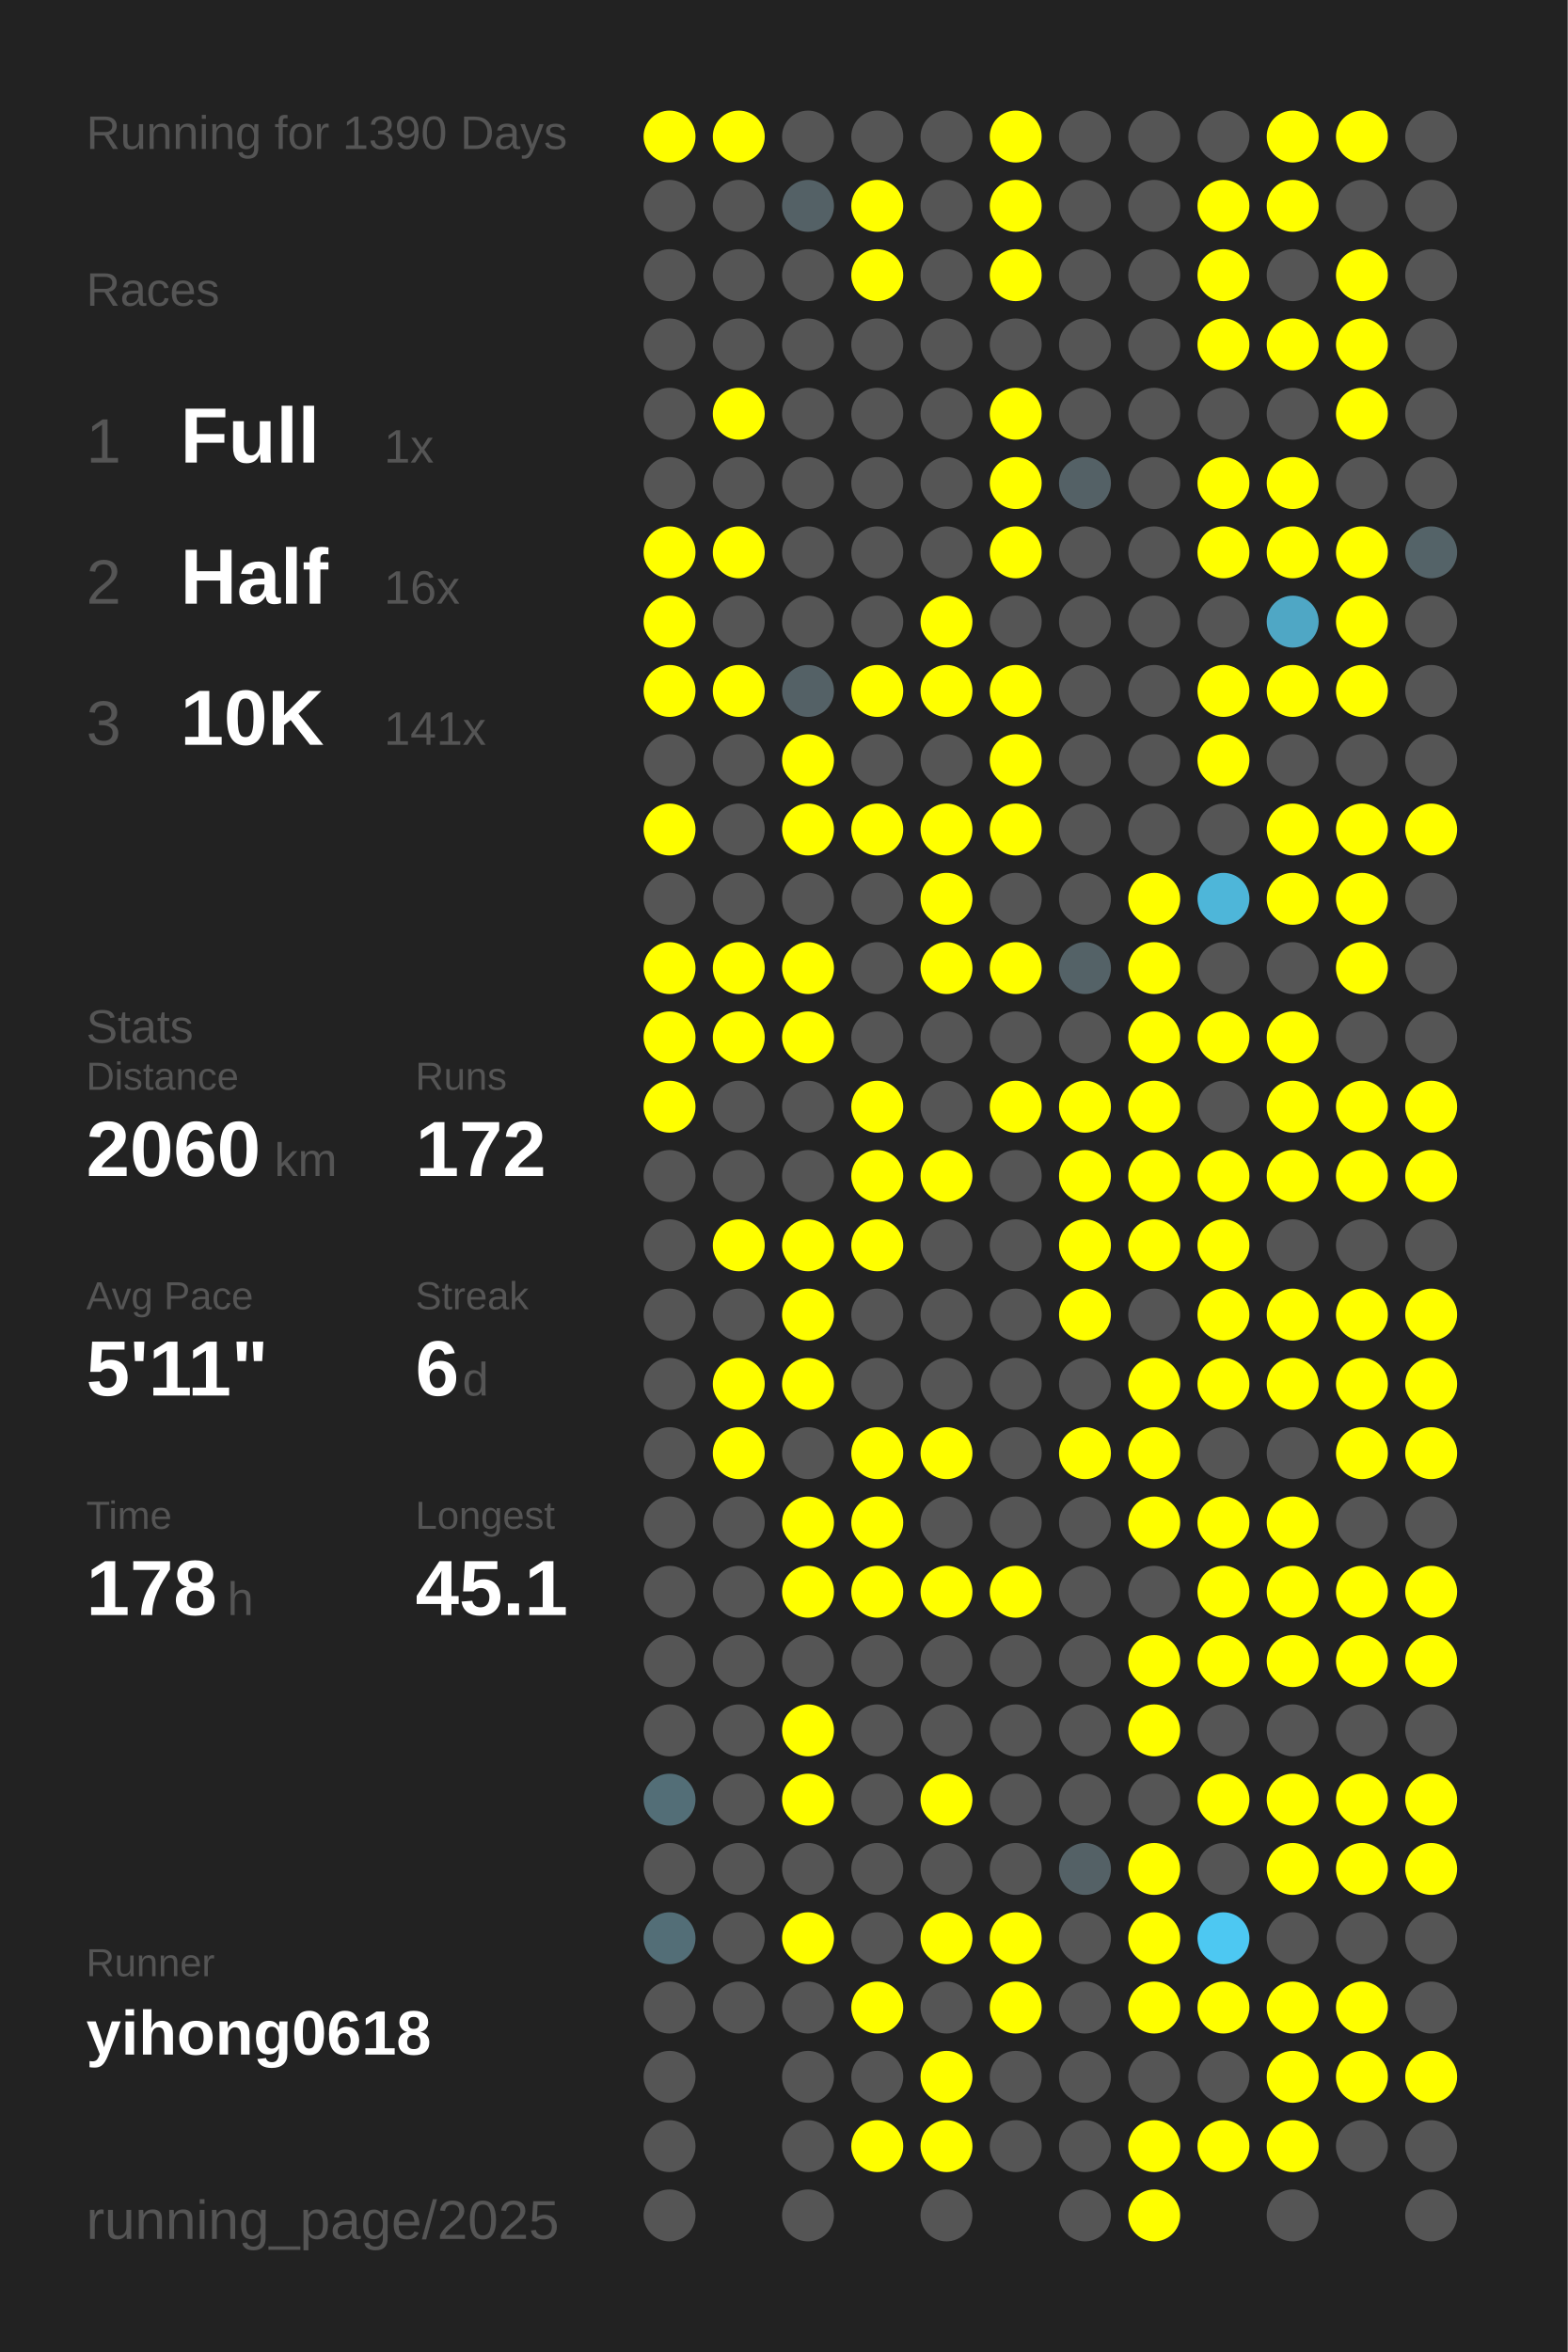
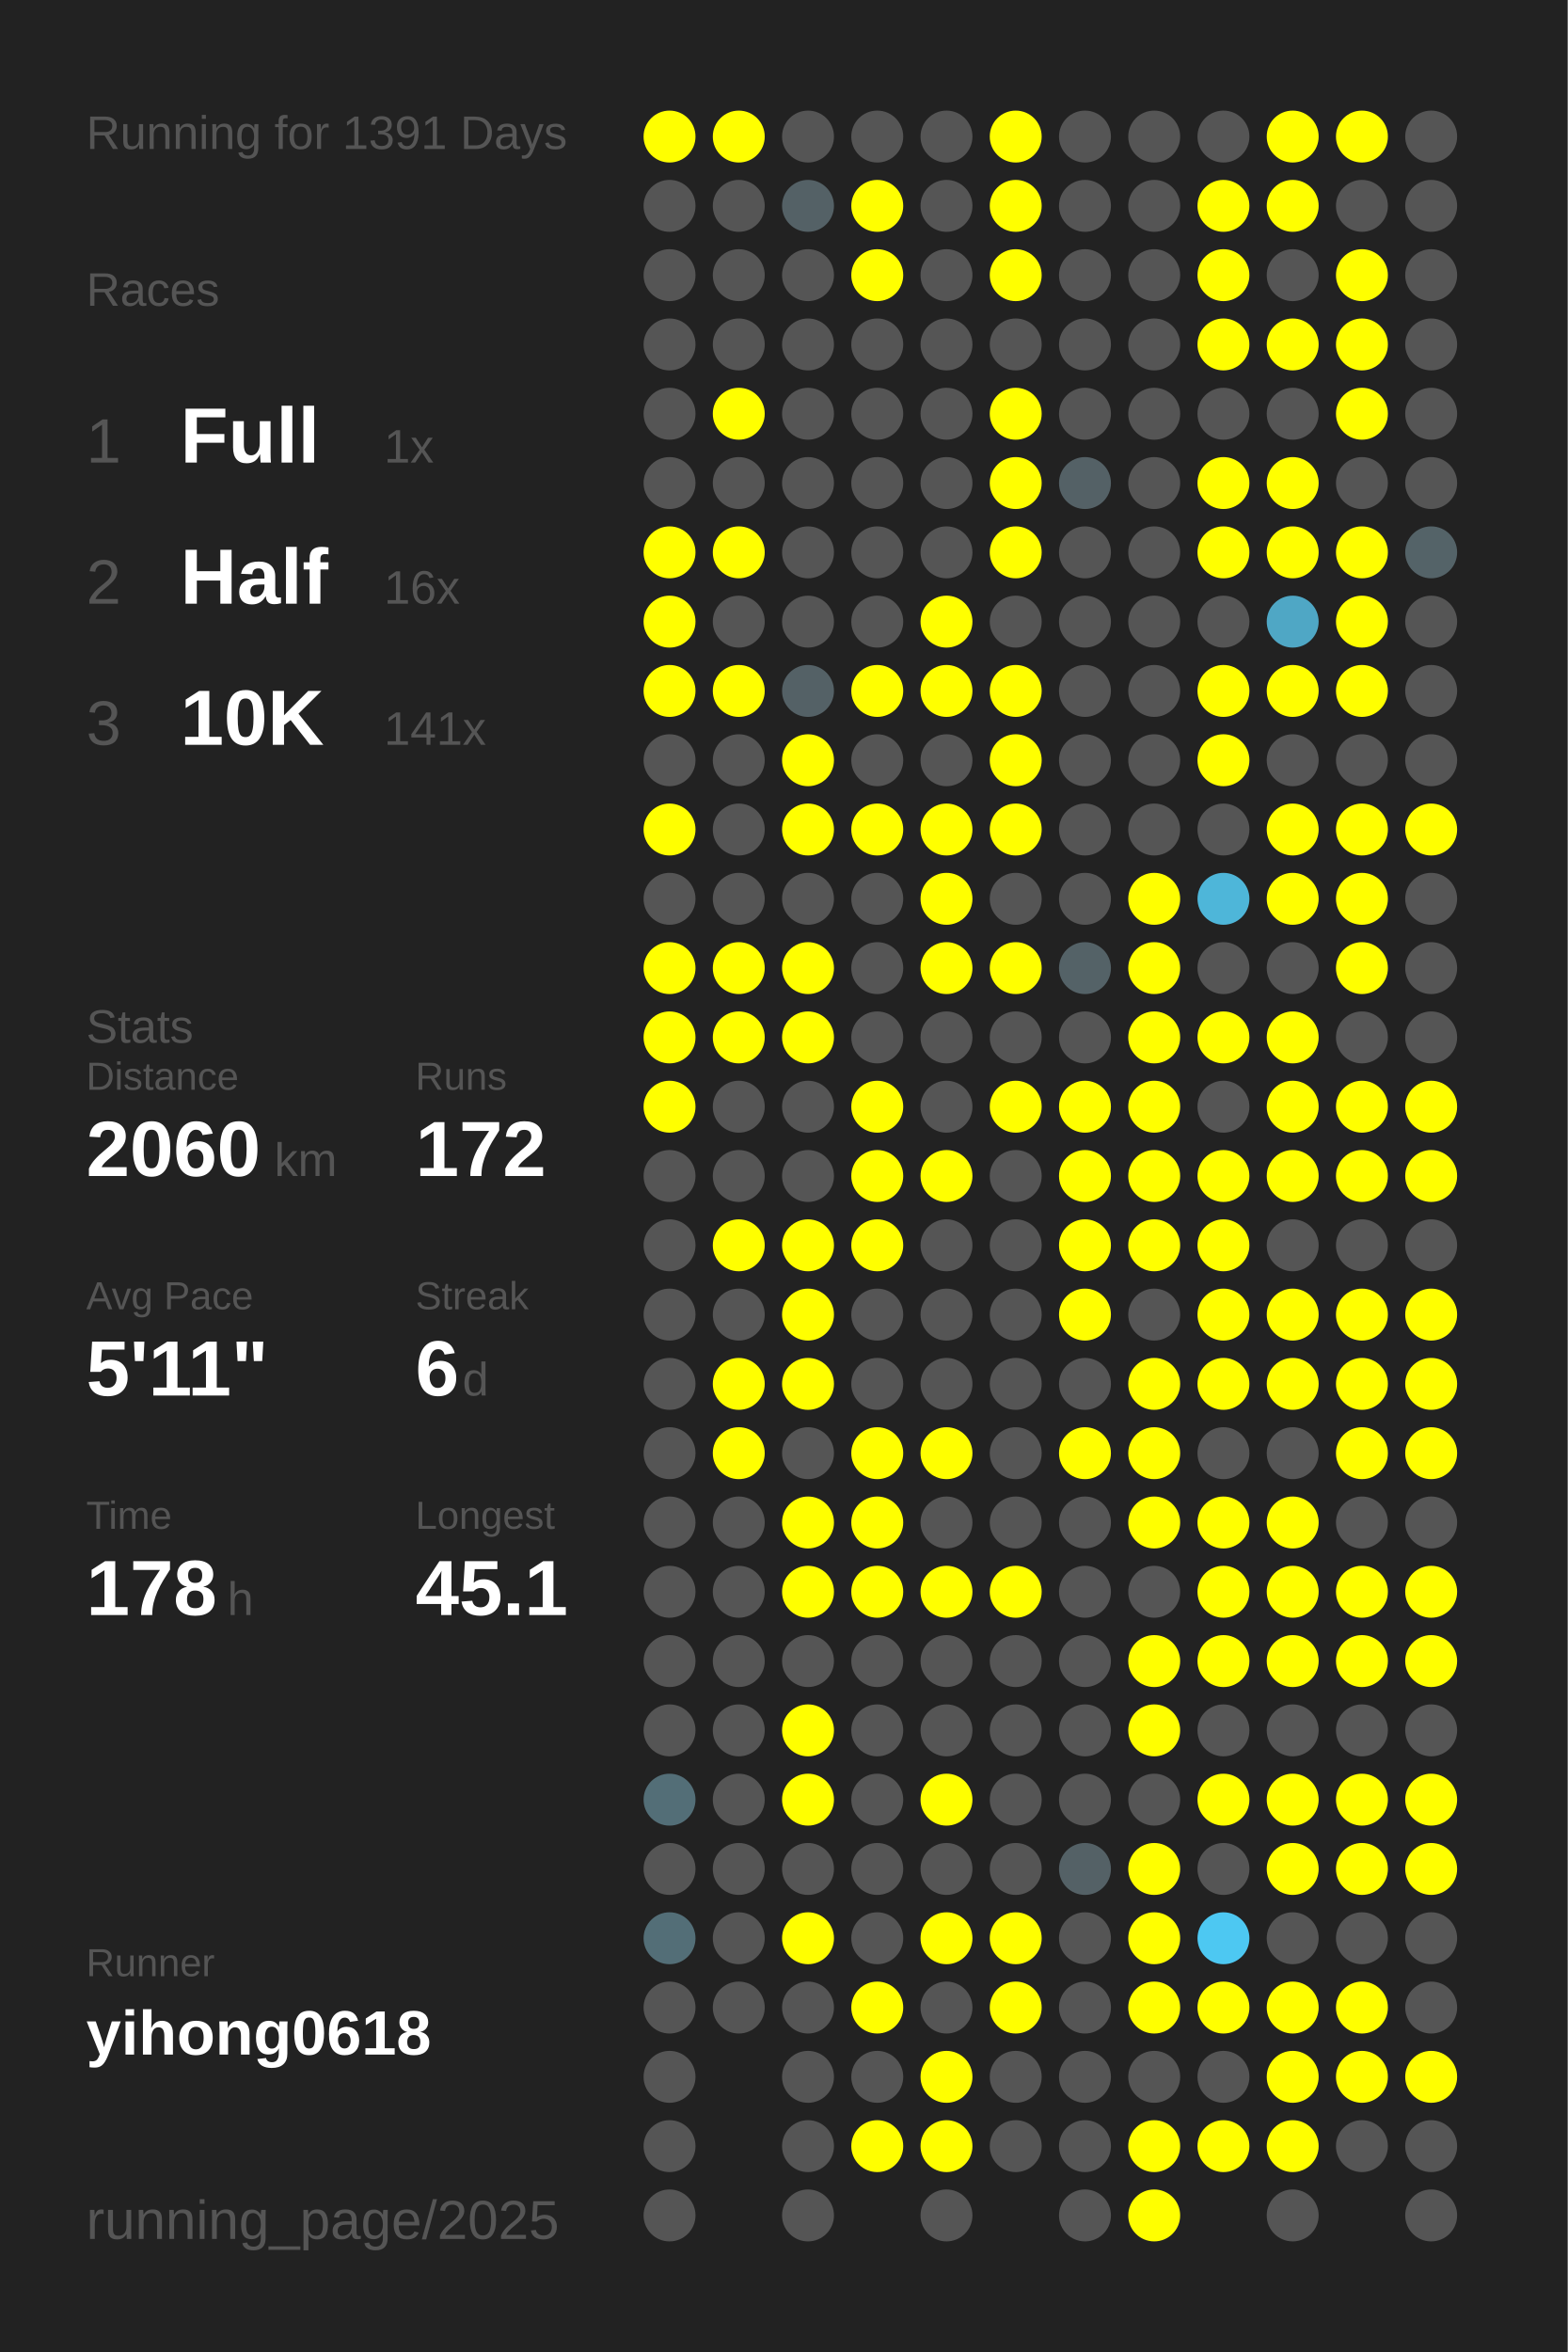
<svg xmlns="http://www.w3.org/2000/svg" baseProfile="full" height="300mm" version="1.1" viewBox="0,0,200,300" width="200mm">
  <defs />
  <rect fill="#222222" height="300" width="200" x="0" y="0" />
-   <text fill="#555555" style="font-size:6px; font-family:Arial;" x="11" y="19">Running for 1390 Days</text>
+   <text fill="#555555" style="font-size:6px; font-family:Arial;" x="11" y="19">Running for 1391 Days</text>
  <text fill="#555555" style="font-size:6px; font-family:Arial;" x="11" y="39">Races</text>
  <text fill="#555555" style="font-size:8px; font-family:Arial;" x="11" y="59">1</text>
  <text fill="#FFFFFF" style="font-size:10px; font-family:Arial; font-weight:bold;" x="23" y="59">Full</text>
  <text fill="#555555" style="font-size:6px; font-family:Arial;" x="49" y="59">1x</text>
  <text fill="#555555" style="font-size:8px; font-family:Arial;" x="11" y="77">2</text>
  <text fill="#FFFFFF" style="font-size:10px; font-family:Arial; font-weight:bold;" x="23" y="77">Half</text>
  <text fill="#555555" style="font-size:6px; font-family:Arial;" x="49" y="77">16x</text>
  <text fill="#555555" style="font-size:8px; font-family:Arial;" x="11" y="95">3</text>
  <text fill="#FFFFFF" style="font-size:10px; font-family:Arial; font-weight:bold;" x="23" y="95">10K</text>
  <text fill="#555555" style="font-size:6px; font-family:Arial;" x="49" y="95">141x</text>
  <text fill="#555555" style="font-size:6px; font-family:Arial;" x="11" y="133">Stats</text>
  <text fill="#555555" style="font-size:5px; font-family:Arial;" x="11" y="139">Distance</text>
  <text fill="#FFFFFF" style="font-size:10px; font-family:Arial; font-weight:bold;" x="11" y="150">2060</text>
  <text fill="#555555" style="font-size:6px; font-family:Arial;" x="35" y="150">km</text>
  <text fill="#555555" style="font-size:5px; font-family:Arial;" x="53" y="139">Runs</text>
  <text fill="#FFFFFF" style="font-size:10px; font-family:Arial; font-weight:bold;" x="53" y="150">172</text>
  <text fill="#555555" style="font-size:5px; font-family:Arial;" x="11" y="167">Avg Pace</text>
  <text fill="#FFFFFF" style="font-size:10px; font-family:Arial; font-weight:bold;" x="11" y="178">5'11"</text>
  <text fill="#555555" style="font-size:5px; font-family:Arial;" x="53" y="167">Streak</text>
  <text fill="#FFFFFF" style="font-size:10px; font-family:Arial; font-weight:bold;" x="53" y="178">6</text>
  <text fill="#555555" style="font-size:6px; font-family:Arial;" x="59" y="178">d</text>
  <text fill="#555555" style="font-size:5px; font-family:Arial;" x="11" y="195">Time</text>
  <text fill="#FFFFFF" style="font-size:10px; font-family:Arial; font-weight:bold;" x="11" y="206">178</text>
  <text fill="#555555" style="font-size:6px; font-family:Arial;" x="29" y="206">h</text>
  <text fill="#555555" style="font-size:5px; font-family:Arial;" x="53" y="195">Longest</text>
  <text fill="#FFFFFF" style="font-size:10px; font-family:Arial; font-weight:bold;" x="53" y="206">45.1</text>
  <text fill="#555555" style="font-size:5px; font-family:Arial;" x="11" y="252.065">Runner</text>
  <text fill="#FFFFFF" style="font-size:8px; font-family:Arial; font-weight:bold;" x="11" y="262.065">yihong0618</text>
  <text fill="#555555" style="font-size:7px; font-family:Arial;" x="11" y="285.581">running_page/2025</text>
  <circle cx="85.417" cy="17.419" fill="#FFFF00" r="3.312" />
  <circle cx="85.417" cy="26.258" fill="#555555" r="3.312" />
  <circle cx="85.417" cy="35.097" fill="#555555" r="3.312" />
  <circle cx="85.417" cy="43.935" fill="#555555" r="3.312" />
  <circle cx="85.417" cy="52.774" fill="#555555" r="3.312" />
  <circle cx="85.417" cy="61.613" fill="#555555" r="3.312" />
  <circle cx="85.417" cy="70.452" fill="#FFFF00" r="3.312" />
  <circle cx="85.417" cy="79.29" fill="#FFFF00" r="3.312" />
  <circle cx="85.417" cy="88.129" fill="#FFFF00" r="3.312" />
  <circle cx="85.417" cy="96.968" fill="#555555" r="3.312" />
  <circle cx="85.417" cy="105.806" fill="#FFFF00" r="3.312" />
  <circle cx="85.417" cy="114.645" fill="#555555" r="3.312" />
  <circle cx="85.417" cy="123.484" fill="#FFFF00" r="3.312" />
  <circle cx="85.417" cy="132.323" fill="#FFFF00" r="3.312" />
  <circle cx="85.417" cy="141.161" fill="#FFFF00" r="3.312" />
  <circle cx="85.417" cy="150" fill="#555555" r="3.312" />
  <circle cx="85.417" cy="158.839" fill="#555555" r="3.312" />
  <circle cx="85.417" cy="167.677" fill="#555555" r="3.312" />
  <circle cx="85.417" cy="176.516" fill="#555555" r="3.312" />
  <circle cx="85.417" cy="185.355" fill="#555555" r="3.312" />
  <circle cx="85.417" cy="194.194" fill="#555555" r="3.312" />
  <circle cx="85.417" cy="203.032" fill="#555555" r="3.312" />
  <circle cx="85.417" cy="211.871" fill="#555555" r="3.312" />
  <circle cx="85.417" cy="220.71" fill="#555555" r="3.312" />
  <circle cx="85.417" cy="229.548" fill="#536e77" r="3.312" />
  <circle cx="85.417" cy="238.387" fill="#555555" r="3.312" />
  <circle cx="85.417" cy="247.226" fill="#536e77" r="3.312" />
  <circle cx="85.417" cy="256.065" fill="#555555" r="3.312" />
  <circle cx="85.417" cy="264.903" fill="#555555" r="3.312" />
  <circle cx="85.417" cy="273.742" fill="#555555" r="3.312" />
  <circle cx="85.417" cy="282.581" fill="#555555" r="3.312" />
  <circle cx="94.25" cy="17.419" fill="#FFFF00" r="3.312" />
  <circle cx="94.25" cy="26.258" fill="#555555" r="3.312" />
  <circle cx="94.25" cy="35.097" fill="#555555" r="3.312" />
  <circle cx="94.25" cy="43.935" fill="#555555" r="3.312" />
  <circle cx="94.25" cy="52.774" fill="#FFFF00" r="3.312" />
  <circle cx="94.25" cy="61.613" fill="#555555" r="3.312" />
  <circle cx="94.25" cy="70.452" fill="#FFFF00" r="3.312" />
  <circle cx="94.25" cy="79.29" fill="#555555" r="3.312" />
  <circle cx="94.25" cy="88.129" fill="#FFFF00" r="3.312" />
  <circle cx="94.25" cy="96.968" fill="#555555" r="3.312" />
  <circle cx="94.25" cy="105.806" fill="#555555" r="3.312" />
  <circle cx="94.25" cy="114.645" fill="#555555" r="3.312" />
  <circle cx="94.25" cy="123.484" fill="#FFFF00" r="3.312" />
  <circle cx="94.25" cy="132.323" fill="#FFFF00" r="3.312" />
  <circle cx="94.25" cy="141.161" fill="#555555" r="3.312" />
  <circle cx="94.25" cy="150" fill="#555555" r="3.312" />
  <circle cx="94.25" cy="158.839" fill="#FFFF00" r="3.312" />
  <circle cx="94.25" cy="167.677" fill="#555555" r="3.312" />
  <circle cx="94.25" cy="176.516" fill="#FFFF00" r="3.312" />
  <circle cx="94.25" cy="185.355" fill="#FFFF00" r="3.312" />
  <circle cx="94.25" cy="194.194" fill="#555555" r="3.312" />
  <circle cx="94.25" cy="203.032" fill="#555555" r="3.312" />
  <circle cx="94.25" cy="211.871" fill="#555555" r="3.312" />
  <circle cx="94.25" cy="220.71" fill="#555555" r="3.312" />
  <circle cx="94.25" cy="229.548" fill="#555555" r="3.312" />
  <circle cx="94.25" cy="238.387" fill="#555555" r="3.312" />
  <circle cx="94.25" cy="247.226" fill="#555555" r="3.312" />
  <circle cx="94.25" cy="256.065" fill="#555555" r="3.312" />
  <circle cx="103.083" cy="17.419" fill="#555555" r="3.312" />
  <circle cx="103.083" cy="26.258" fill="#546166" r="3.312" />
  <circle cx="103.083" cy="35.097" fill="#555555" r="3.312" />
  <circle cx="103.083" cy="43.935" fill="#555555" r="3.312" />
  <circle cx="103.083" cy="52.774" fill="#555555" r="3.312" />
  <circle cx="103.083" cy="61.613" fill="#555555" r="3.312" />
  <circle cx="103.083" cy="70.452" fill="#555555" r="3.312" />
  <circle cx="103.083" cy="79.29" fill="#555555" r="3.312" />
  <circle cx="103.083" cy="88.129" fill="#546166" r="3.312" />
  <circle cx="103.083" cy="96.968" fill="#FFFF00" r="3.312" />
  <circle cx="103.083" cy="105.806" fill="#FFFF00" r="3.312" />
  <circle cx="103.083" cy="114.645" fill="#555555" r="3.312" />
  <circle cx="103.083" cy="123.484" fill="#FFFF00" r="3.312" />
  <circle cx="103.083" cy="132.323" fill="#FFFF00" r="3.312" />
  <circle cx="103.083" cy="141.161" fill="#555555" r="3.312" />
  <circle cx="103.083" cy="150" fill="#555555" r="3.312" />
  <circle cx="103.083" cy="158.839" fill="#FFFF00" r="3.312" />
  <circle cx="103.083" cy="167.677" fill="#FFFF00" r="3.312" />
  <circle cx="103.083" cy="176.516" fill="#FFFF00" r="3.312" />
  <circle cx="103.083" cy="185.355" fill="#555555" r="3.312" />
  <circle cx="103.083" cy="194.194" fill="#FFFF00" r="3.312" />
  <circle cx="103.083" cy="203.032" fill="#FFFF00" r="3.312" />
  <circle cx="103.083" cy="211.871" fill="#555555" r="3.312" />
  <circle cx="103.083" cy="220.71" fill="#FFFF00" r="3.312" />
  <circle cx="103.083" cy="229.548" fill="#FFFF00" r="3.312" />
  <circle cx="103.083" cy="238.387" fill="#555555" r="3.312" />
  <circle cx="103.083" cy="247.226" fill="#FFFF00" r="3.312" />
  <circle cx="103.083" cy="256.065" fill="#555555" r="3.312" />
  <circle cx="103.083" cy="264.903" fill="#555555" r="3.312" />
  <circle cx="103.083" cy="273.742" fill="#555555" r="3.312" />
  <circle cx="103.083" cy="282.581" fill="#555555" r="3.312" />
  <circle cx="111.917" cy="17.419" fill="#555555" r="3.312" />
  <circle cx="111.917" cy="26.258" fill="#FFFF00" r="3.312" />
  <circle cx="111.917" cy="35.097" fill="#FFFF00" r="3.312" />
  <circle cx="111.917" cy="43.935" fill="#555555" r="3.312" />
  <circle cx="111.917" cy="52.774" fill="#555555" r="3.312" />
  <circle cx="111.917" cy="61.613" fill="#555555" r="3.312" />
  <circle cx="111.917" cy="70.452" fill="#555555" r="3.312" />
  <circle cx="111.917" cy="79.29" fill="#555555" r="3.312" />
  <circle cx="111.917" cy="88.129" fill="#FFFF00" r="3.312" />
  <circle cx="111.917" cy="96.968" fill="#555555" r="3.312" />
  <circle cx="111.917" cy="105.806" fill="#FFFF00" r="3.312" />
  <circle cx="111.917" cy="114.645" fill="#555555" r="3.312" />
  <circle cx="111.917" cy="123.484" fill="#555555" r="3.312" />
  <circle cx="111.917" cy="132.323" fill="#555555" r="3.312" />
  <circle cx="111.917" cy="141.161" fill="#FFFF00" r="3.312" />
  <circle cx="111.917" cy="150" fill="#FFFF00" r="3.312" />
  <circle cx="111.917" cy="158.839" fill="#FFFF00" r="3.312" />
  <circle cx="111.917" cy="167.677" fill="#555555" r="3.312" />
  <circle cx="111.917" cy="176.516" fill="#555555" r="3.312" />
  <circle cx="111.917" cy="185.355" fill="#FFFF00" r="3.312" />
  <circle cx="111.917" cy="194.194" fill="#FFFF00" r="3.312" />
  <circle cx="111.917" cy="203.032" fill="#FFFF00" r="3.312" />
  <circle cx="111.917" cy="211.871" fill="#555555" r="3.312" />
  <circle cx="111.917" cy="220.71" fill="#555555" r="3.312" />
  <circle cx="111.917" cy="229.548" fill="#555555" r="3.312" />
  <circle cx="111.917" cy="238.387" fill="#555555" r="3.312" />
  <circle cx="111.917" cy="247.226" fill="#555555" r="3.312" />
  <circle cx="111.917" cy="256.065" fill="#FFFF00" r="3.312" />
  <circle cx="111.917" cy="264.903" fill="#555555" r="3.312" />
  <circle cx="111.917" cy="273.742" fill="#FFFF00" r="3.312" />
  <circle cx="120.75" cy="17.419" fill="#555555" r="3.312" />
  <circle cx="120.75" cy="26.258" fill="#555555" r="3.312" />
  <circle cx="120.75" cy="35.097" fill="#555555" r="3.312" />
  <circle cx="120.75" cy="43.935" fill="#555555" r="3.312" />
  <circle cx="120.75" cy="52.774" fill="#555555" r="3.312" />
  <circle cx="120.75" cy="61.613" fill="#555555" r="3.312" />
  <circle cx="120.75" cy="70.452" fill="#555555" r="3.312" />
  <circle cx="120.75" cy="79.29" fill="#FFFF00" r="3.312" />
  <circle cx="120.75" cy="88.129" fill="#FFFF00" r="3.312" />
  <circle cx="120.75" cy="96.968" fill="#555555" r="3.312" />
  <circle cx="120.75" cy="105.806" fill="#FFFF00" r="3.312" />
  <circle cx="120.75" cy="114.645" fill="#FFFF00" r="3.312" />
  <circle cx="120.75" cy="123.484" fill="#FFFF00" r="3.312" />
  <circle cx="120.75" cy="132.323" fill="#555555" r="3.312" />
  <circle cx="120.75" cy="141.161" fill="#555555" r="3.312" />
  <circle cx="120.75" cy="150" fill="#FFFF00" r="3.312" />
  <circle cx="120.75" cy="158.839" fill="#555555" r="3.312" />
  <circle cx="120.75" cy="167.677" fill="#555555" r="3.312" />
  <circle cx="120.75" cy="176.516" fill="#555555" r="3.312" />
  <circle cx="120.75" cy="185.355" fill="#FFFF00" r="3.312" />
  <circle cx="120.75" cy="194.194" fill="#555555" r="3.312" />
  <circle cx="120.75" cy="203.032" fill="#FFFF00" r="3.312" />
  <circle cx="120.75" cy="211.871" fill="#555555" r="3.312" />
  <circle cx="120.75" cy="220.71" fill="#555555" r="3.312" />
  <circle cx="120.75" cy="229.548" fill="#FFFF00" r="3.312" />
  <circle cx="120.75" cy="238.387" fill="#555555" r="3.312" />
  <circle cx="120.75" cy="247.226" fill="#FFFF00" r="3.312" />
  <circle cx="120.75" cy="256.065" fill="#555555" r="3.312" />
  <circle cx="120.75" cy="264.903" fill="#FFFF00" r="3.312" />
  <circle cx="120.75" cy="273.742" fill="#FFFF00" r="3.312" />
  <circle cx="120.75" cy="282.581" fill="#555555" r="3.312" />
  <circle cx="129.583" cy="17.419" fill="#FFFF00" r="3.312" />
  <circle cx="129.583" cy="26.258" fill="#FFFF00" r="3.312" />
  <circle cx="129.583" cy="35.097" fill="#FFFF00" r="3.312" />
  <circle cx="129.583" cy="43.935" fill="#555555" r="3.312" />
  <circle cx="129.583" cy="52.774" fill="#FFFF00" r="3.312" />
  <circle cx="129.583" cy="61.613" fill="#FFFF00" r="3.312" />
  <circle cx="129.583" cy="70.452" fill="#FFFF00" r="3.312" />
  <circle cx="129.583" cy="79.29" fill="#555555" r="3.312" />
  <circle cx="129.583" cy="88.129" fill="#FFFF00" r="3.312" />
  <circle cx="129.583" cy="96.968" fill="#FFFF00" r="3.312" />
  <circle cx="129.583" cy="105.806" fill="#FFFF00" r="3.312" />
  <circle cx="129.583" cy="114.645" fill="#555555" r="3.312" />
  <circle cx="129.583" cy="123.484" fill="#FFFF00" r="3.312" />
  <circle cx="129.583" cy="132.323" fill="#555555" r="3.312" />
  <circle cx="129.583" cy="141.161" fill="#FFFF00" r="3.312" />
  <circle cx="129.583" cy="150" fill="#555555" r="3.312" />
  <circle cx="129.583" cy="158.839" fill="#555555" r="3.312" />
  <circle cx="129.583" cy="167.677" fill="#555555" r="3.312" />
  <circle cx="129.583" cy="176.516" fill="#555555" r="3.312" />
  <circle cx="129.583" cy="185.355" fill="#555555" r="3.312" />
  <circle cx="129.583" cy="194.194" fill="#555555" r="3.312" />
  <circle cx="129.583" cy="203.032" fill="#FFFF00" r="3.312" />
  <circle cx="129.583" cy="211.871" fill="#555555" r="3.312" />
  <circle cx="129.583" cy="220.71" fill="#555555" r="3.312" />
  <circle cx="129.583" cy="229.548" fill="#555555" r="3.312" />
  <circle cx="129.583" cy="238.387" fill="#555555" r="3.312" />
  <circle cx="129.583" cy="247.226" fill="#FFFF00" r="3.312" />
  <circle cx="129.583" cy="256.065" fill="#FFFF00" r="3.312" />
  <circle cx="129.583" cy="264.903" fill="#555555" r="3.312" />
  <circle cx="129.583" cy="273.742" fill="#555555" r="3.312" />
  <circle cx="138.417" cy="17.419" fill="#555555" r="3.312" />
  <circle cx="138.417" cy="26.258" fill="#555555" r="3.312" />
  <circle cx="138.417" cy="35.097" fill="#555555" r="3.312" />
  <circle cx="138.417" cy="43.935" fill="#555555" r="3.312" />
  <circle cx="138.417" cy="52.774" fill="#555555" r="3.312" />
  <circle cx="138.417" cy="61.613" fill="#546166" r="3.312" />
  <circle cx="138.417" cy="70.452" fill="#555555" r="3.312" />
  <circle cx="138.417" cy="79.29" fill="#555555" r="3.312" />
  <circle cx="138.417" cy="88.129" fill="#555555" r="3.312" />
  <circle cx="138.417" cy="96.968" fill="#555555" r="3.312" />
  <circle cx="138.417" cy="105.806" fill="#555555" r="3.312" />
  <circle cx="138.417" cy="114.645" fill="#555555" r="3.312" />
  <circle cx="138.417" cy="123.484" fill="#546267" r="3.312" />
  <circle cx="138.417" cy="132.323" fill="#555555" r="3.312" />
  <circle cx="138.417" cy="141.161" fill="#FFFF00" r="3.312" />
  <circle cx="138.417" cy="150" fill="#FFFF00" r="3.312" />
  <circle cx="138.417" cy="158.839" fill="#FFFF00" r="3.312" />
  <circle cx="138.417" cy="167.677" fill="#FFFF00" r="3.312" />
  <circle cx="138.417" cy="176.516" fill="#555555" r="3.312" />
  <circle cx="138.417" cy="185.355" fill="#FFFF00" r="3.312" />
  <circle cx="138.417" cy="194.194" fill="#555555" r="3.312" />
  <circle cx="138.417" cy="203.032" fill="#555555" r="3.312" />
  <circle cx="138.417" cy="211.871" fill="#555555" r="3.312" />
  <circle cx="138.417" cy="220.71" fill="#555555" r="3.312" />
  <circle cx="138.417" cy="229.548" fill="#555555" r="3.312" />
  <circle cx="138.417" cy="238.387" fill="#546166" r="3.312" />
  <circle cx="138.417" cy="247.226" fill="#555555" r="3.312" />
  <circle cx="138.417" cy="256.065" fill="#555555" r="3.312" />
  <circle cx="138.417" cy="264.903" fill="#555555" r="3.312" />
  <circle cx="138.417" cy="273.742" fill="#555555" r="3.312" />
  <circle cx="138.417" cy="282.581" fill="#555555" r="3.312" />
  <circle cx="147.25" cy="17.419" fill="#555555" r="3.312" />
  <circle cx="147.25" cy="26.258" fill="#555555" r="3.312" />
  <circle cx="147.25" cy="35.097" fill="#555555" r="3.312" />
  <circle cx="147.25" cy="43.935" fill="#555555" r="3.312" />
  <circle cx="147.25" cy="52.774" fill="#555555" r="3.312" />
  <circle cx="147.25" cy="61.613" fill="#555555" r="3.312" />
  <circle cx="147.25" cy="70.452" fill="#555555" r="3.312" />
  <circle cx="147.25" cy="79.29" fill="#555555" r="3.312" />
  <circle cx="147.25" cy="88.129" fill="#555555" r="3.312" />
  <circle cx="147.25" cy="96.968" fill="#555555" r="3.312" />
  <circle cx="147.25" cy="105.806" fill="#555555" r="3.312" />
  <circle cx="147.25" cy="114.645" fill="#FFFF00" r="3.312" />
  <circle cx="147.25" cy="123.484" fill="#FFFF00" r="3.312" />
  <circle cx="147.25" cy="132.323" fill="#FFFF00" r="3.312" />
  <circle cx="147.25" cy="141.161" fill="#FFFF00" r="3.312" />
  <circle cx="147.25" cy="150" fill="#FFFF00" r="3.312" />
  <circle cx="147.25" cy="158.839" fill="#FFFF00" r="3.312" />
  <circle cx="147.25" cy="167.677" fill="#555555" r="3.312" />
  <circle cx="147.25" cy="176.516" fill="#FFFF00" r="3.312" />
  <circle cx="147.25" cy="185.355" fill="#FFFF00" r="3.312" />
  <circle cx="147.25" cy="194.194" fill="#FFFF00" r="3.312" />
  <circle cx="147.25" cy="203.032" fill="#555555" r="3.312" />
  <circle cx="147.25" cy="211.871" fill="#FFFF00" r="3.312" />
  <circle cx="147.25" cy="220.71" fill="#FFFF00" r="3.312" />
  <circle cx="147.25" cy="229.548" fill="#555555" r="3.312" />
  <circle cx="147.25" cy="238.387" fill="#FFFF00" r="3.312" />
  <circle cx="147.25" cy="247.226" fill="#FFFF00" r="3.312" />
  <circle cx="147.25" cy="256.065" fill="#FFFF00" r="3.312" />
  <circle cx="147.25" cy="264.903" fill="#555555" r="3.312" />
  <circle cx="147.25" cy="273.742" fill="#FFFF00" r="3.312" />
  <circle cx="147.25" cy="282.581" fill="#FFFF00" r="3.312" />
  <circle cx="156.083" cy="17.419" fill="#555555" r="3.312" />
  <circle cx="156.083" cy="26.258" fill="#FFFF00" r="3.312" />
  <circle cx="156.083" cy="35.097" fill="#FFFF00" r="3.312" />
  <circle cx="156.083" cy="43.935" fill="#FFFF00" r="3.312" />
  <circle cx="156.083" cy="52.774" fill="#555555" r="3.312" />
  <circle cx="156.083" cy="61.613" fill="#FFFF00" r="3.312" />
  <circle cx="156.083" cy="70.452" fill="#FFFF00" r="3.312" />
  <circle cx="156.083" cy="79.29" fill="#555555" r="3.312" />
  <circle cx="156.083" cy="88.129" fill="#FFFF00" r="3.312" />
  <circle cx="156.083" cy="96.968" fill="#FFFF00" r="3.312" />
  <circle cx="156.083" cy="105.806" fill="#555555" r="3.312" />
  <circle cx="156.083" cy="114.645" fill="#4eb6d9" r="3.312" />
  <circle cx="156.083" cy="123.484" fill="#555555" r="3.312" />
  <circle cx="156.083" cy="132.323" fill="#FFFF00" r="3.312" />
  <circle cx="156.083" cy="141.161" fill="#555555" r="3.312" />
  <circle cx="156.083" cy="150" fill="#FFFF00" r="3.312" />
  <circle cx="156.083" cy="158.839" fill="#FFFF00" r="3.312" />
  <circle cx="156.083" cy="167.677" fill="#FFFF00" r="3.312" />
  <circle cx="156.083" cy="176.516" fill="#FFFF00" r="3.312" />
  <circle cx="156.083" cy="185.355" fill="#555555" r="3.312" />
  <circle cx="156.083" cy="194.194" fill="#FFFF00" r="3.312" />
  <circle cx="156.083" cy="203.032" fill="#FFFF00" r="3.312" />
  <circle cx="156.083" cy="211.871" fill="#FFFF00" r="3.312" />
  <circle cx="156.083" cy="220.71" fill="#555555" r="3.312" />
  <circle cx="156.083" cy="229.548" fill="#FFFF00" r="3.312" />
  <circle cx="156.083" cy="238.387" fill="#555555" r="3.312" />
  <circle cx="156.083" cy="247.226" fill="#4dc8f2" r="3.312" />
  <circle cx="156.083" cy="256.065" fill="#FFFF00" r="3.312" />
  <circle cx="156.083" cy="264.903" fill="#555555" r="3.312" />
  <circle cx="156.083" cy="273.742" fill="#FFFF00" r="3.312" />
  <circle cx="164.917" cy="17.419" fill="#FFFF00" r="3.312" />
  <circle cx="164.917" cy="26.258" fill="#FFFF00" r="3.312" />
  <circle cx="164.917" cy="35.097" fill="#555555" r="3.312" />
  <circle cx="164.917" cy="43.935" fill="#FFFF00" r="3.312" />
  <circle cx="164.917" cy="52.774" fill="#555555" r="3.312" />
  <circle cx="164.917" cy="61.613" fill="#FFFF00" r="3.312" />
  <circle cx="164.917" cy="70.452" fill="#FFFF00" r="3.312" />
  <circle cx="164.917" cy="79.29" fill="#4fa7c5" r="3.312" />
  <circle cx="164.917" cy="88.129" fill="#FFFF00" r="3.312" />
  <circle cx="164.917" cy="96.968" fill="#555555" r="3.312" />
  <circle cx="164.917" cy="105.806" fill="#FFFF00" r="3.312" />
  <circle cx="164.917" cy="114.645" fill="#FFFF00" r="3.312" />
  <circle cx="164.917" cy="123.484" fill="#555555" r="3.312" />
  <circle cx="164.917" cy="132.323" fill="#FFFF00" r="3.312" />
  <circle cx="164.917" cy="141.161" fill="#FFFF00" r="3.312" />
  <circle cx="164.917" cy="150" fill="#FFFF00" r="3.312" />
  <circle cx="164.917" cy="158.839" fill="#555555" r="3.312" />
  <circle cx="164.917" cy="167.677" fill="#FFFF00" r="3.312" />
  <circle cx="164.917" cy="176.516" fill="#FFFF00" r="3.312" />
  <circle cx="164.917" cy="185.355" fill="#555555" r="3.312" />
  <circle cx="164.917" cy="194.194" fill="#FFFF00" r="3.312" />
  <circle cx="164.917" cy="203.032" fill="#FFFF00" r="3.312" />
  <circle cx="164.917" cy="211.871" fill="#FFFF00" r="3.312" />
  <circle cx="164.917" cy="220.71" fill="#555555" r="3.312" />
  <circle cx="164.917" cy="229.548" fill="#FFFF00" r="3.312" />
  <circle cx="164.917" cy="238.387" fill="#FFFF00" r="3.312" />
  <circle cx="164.917" cy="247.226" fill="#555555" r="3.312" />
  <circle cx="164.917" cy="256.065" fill="#FFFF00" r="3.312" />
  <circle cx="164.917" cy="264.903" fill="#FFFF00" r="3.312" />
  <circle cx="164.917" cy="273.742" fill="#FFFF00" r="3.312" />
  <circle cx="164.917" cy="282.581" fill="#555555" r="3.312" />
  <circle cx="173.75" cy="17.419" fill="#FFFF00" r="3.312" />
  <circle cx="173.75" cy="26.258" fill="#555555" r="3.312" />
  <circle cx="173.75" cy="35.097" fill="#FFFF00" r="3.312" />
  <circle cx="173.75" cy="43.935" fill="#FFFF00" r="3.312" />
  <circle cx="173.75" cy="52.774" fill="#FFFF00" r="3.312" />
  <circle cx="173.75" cy="61.613" fill="#555555" r="3.312" />
  <circle cx="173.75" cy="70.452" fill="#FFFF00" r="3.312" />
  <circle cx="173.75" cy="79.29" fill="#FFFF00" r="3.312" />
  <circle cx="173.75" cy="88.129" fill="#FFFF00" r="3.312" />
  <circle cx="173.75" cy="96.968" fill="#555555" r="3.312" />
  <circle cx="173.75" cy="105.806" fill="#FFFF00" r="3.312" />
  <circle cx="173.75" cy="114.645" fill="#FFFF00" r="3.312" />
  <circle cx="173.75" cy="123.484" fill="#FFFF00" r="3.312" />
  <circle cx="173.75" cy="132.323" fill="#555555" r="3.312" />
  <circle cx="173.75" cy="141.161" fill="#FFFF00" r="3.312" />
  <circle cx="173.75" cy="150" fill="#FFFF00" r="3.312" />
  <circle cx="173.75" cy="158.839" fill="#555555" r="3.312" />
  <circle cx="173.75" cy="167.677" fill="#FFFF00" r="3.312" />
  <circle cx="173.75" cy="176.516" fill="#FFFF00" r="3.312" />
  <circle cx="173.75" cy="185.355" fill="#FFFF00" r="3.312" />
  <circle cx="173.75" cy="194.194" fill="#555555" r="3.312" />
  <circle cx="173.75" cy="203.032" fill="#FFFF00" r="3.312" />
  <circle cx="173.75" cy="211.871" fill="#FFFF00" r="3.312" />
  <circle cx="173.75" cy="220.71" fill="#555555" r="3.312" />
  <circle cx="173.75" cy="229.548" fill="#FFFF00" r="3.312" />
  <circle cx="173.75" cy="238.387" fill="#FFFF00" r="3.312" />
  <circle cx="173.75" cy="247.226" fill="#555555" r="3.312" />
  <circle cx="173.75" cy="256.065" fill="#FFFF00" r="3.312" />
  <circle cx="173.75" cy="264.903" fill="#FFFF00" r="3.312" />
  <circle cx="173.75" cy="273.742" fill="#555555" r="3.312" />
  <circle cx="182.583" cy="17.419" fill="#555555" r="3.312" />
  <circle cx="182.583" cy="26.258" fill="#555555" r="3.312" />
  <circle cx="182.583" cy="35.097" fill="#555555" r="3.312" />
  <circle cx="182.583" cy="43.935" fill="#555555" r="3.312" />
  <circle cx="182.583" cy="52.774" fill="#555555" r="3.312" />
  <circle cx="182.583" cy="61.613" fill="#555555" r="3.312" />
  <circle cx="182.583" cy="70.452" fill="#546368" r="3.312" />
  <circle cx="182.583" cy="79.29" fill="#555555" r="3.312" />
  <circle cx="182.583" cy="88.129" fill="#555555" r="3.312" />
  <circle cx="182.583" cy="96.968" fill="#555555" r="3.312" />
  <circle cx="182.583" cy="105.806" fill="#FFFF00" r="3.312" />
  <circle cx="182.583" cy="114.645" fill="#555555" r="3.312" />
  <circle cx="182.583" cy="123.484" fill="#555555" r="3.312" />
  <circle cx="182.583" cy="132.323" fill="#555555" r="3.312" />
  <circle cx="182.583" cy="141.161" fill="#FFFF00" r="3.312" />
  <circle cx="182.583" cy="150" fill="#FFFF00" r="3.312" />
  <circle cx="182.583" cy="158.839" fill="#555555" r="3.312" />
  <circle cx="182.583" cy="167.677" fill="#FFFF00" r="3.312" />
  <circle cx="182.583" cy="176.516" fill="#FFFF00" r="3.312" />
  <circle cx="182.583" cy="185.355" fill="#FFFF00" r="3.312" />
  <circle cx="182.583" cy="194.194" fill="#555555" r="3.312" />
  <circle cx="182.583" cy="203.032" fill="#FFFF00" r="3.312" />
  <circle cx="182.583" cy="211.871" fill="#FFFF00" r="3.312" />
  <circle cx="182.583" cy="220.71" fill="#555555" r="3.312" />
  <circle cx="182.583" cy="229.548" fill="#FFFF00" r="3.312" />
  <circle cx="182.583" cy="238.387" fill="#FFFF00" r="3.312" />
  <circle cx="182.583" cy="247.226" fill="#555555" r="3.312" />
  <circle cx="182.583" cy="256.065" fill="#555555" r="3.312" />
  <circle cx="182.583" cy="264.903" fill="#FFFF00" r="3.312" />
  <circle cx="182.583" cy="273.742" fill="#555555" r="3.312" />
  <circle cx="182.583" cy="282.581" fill="#555555" r="3.312" />
</svg>
